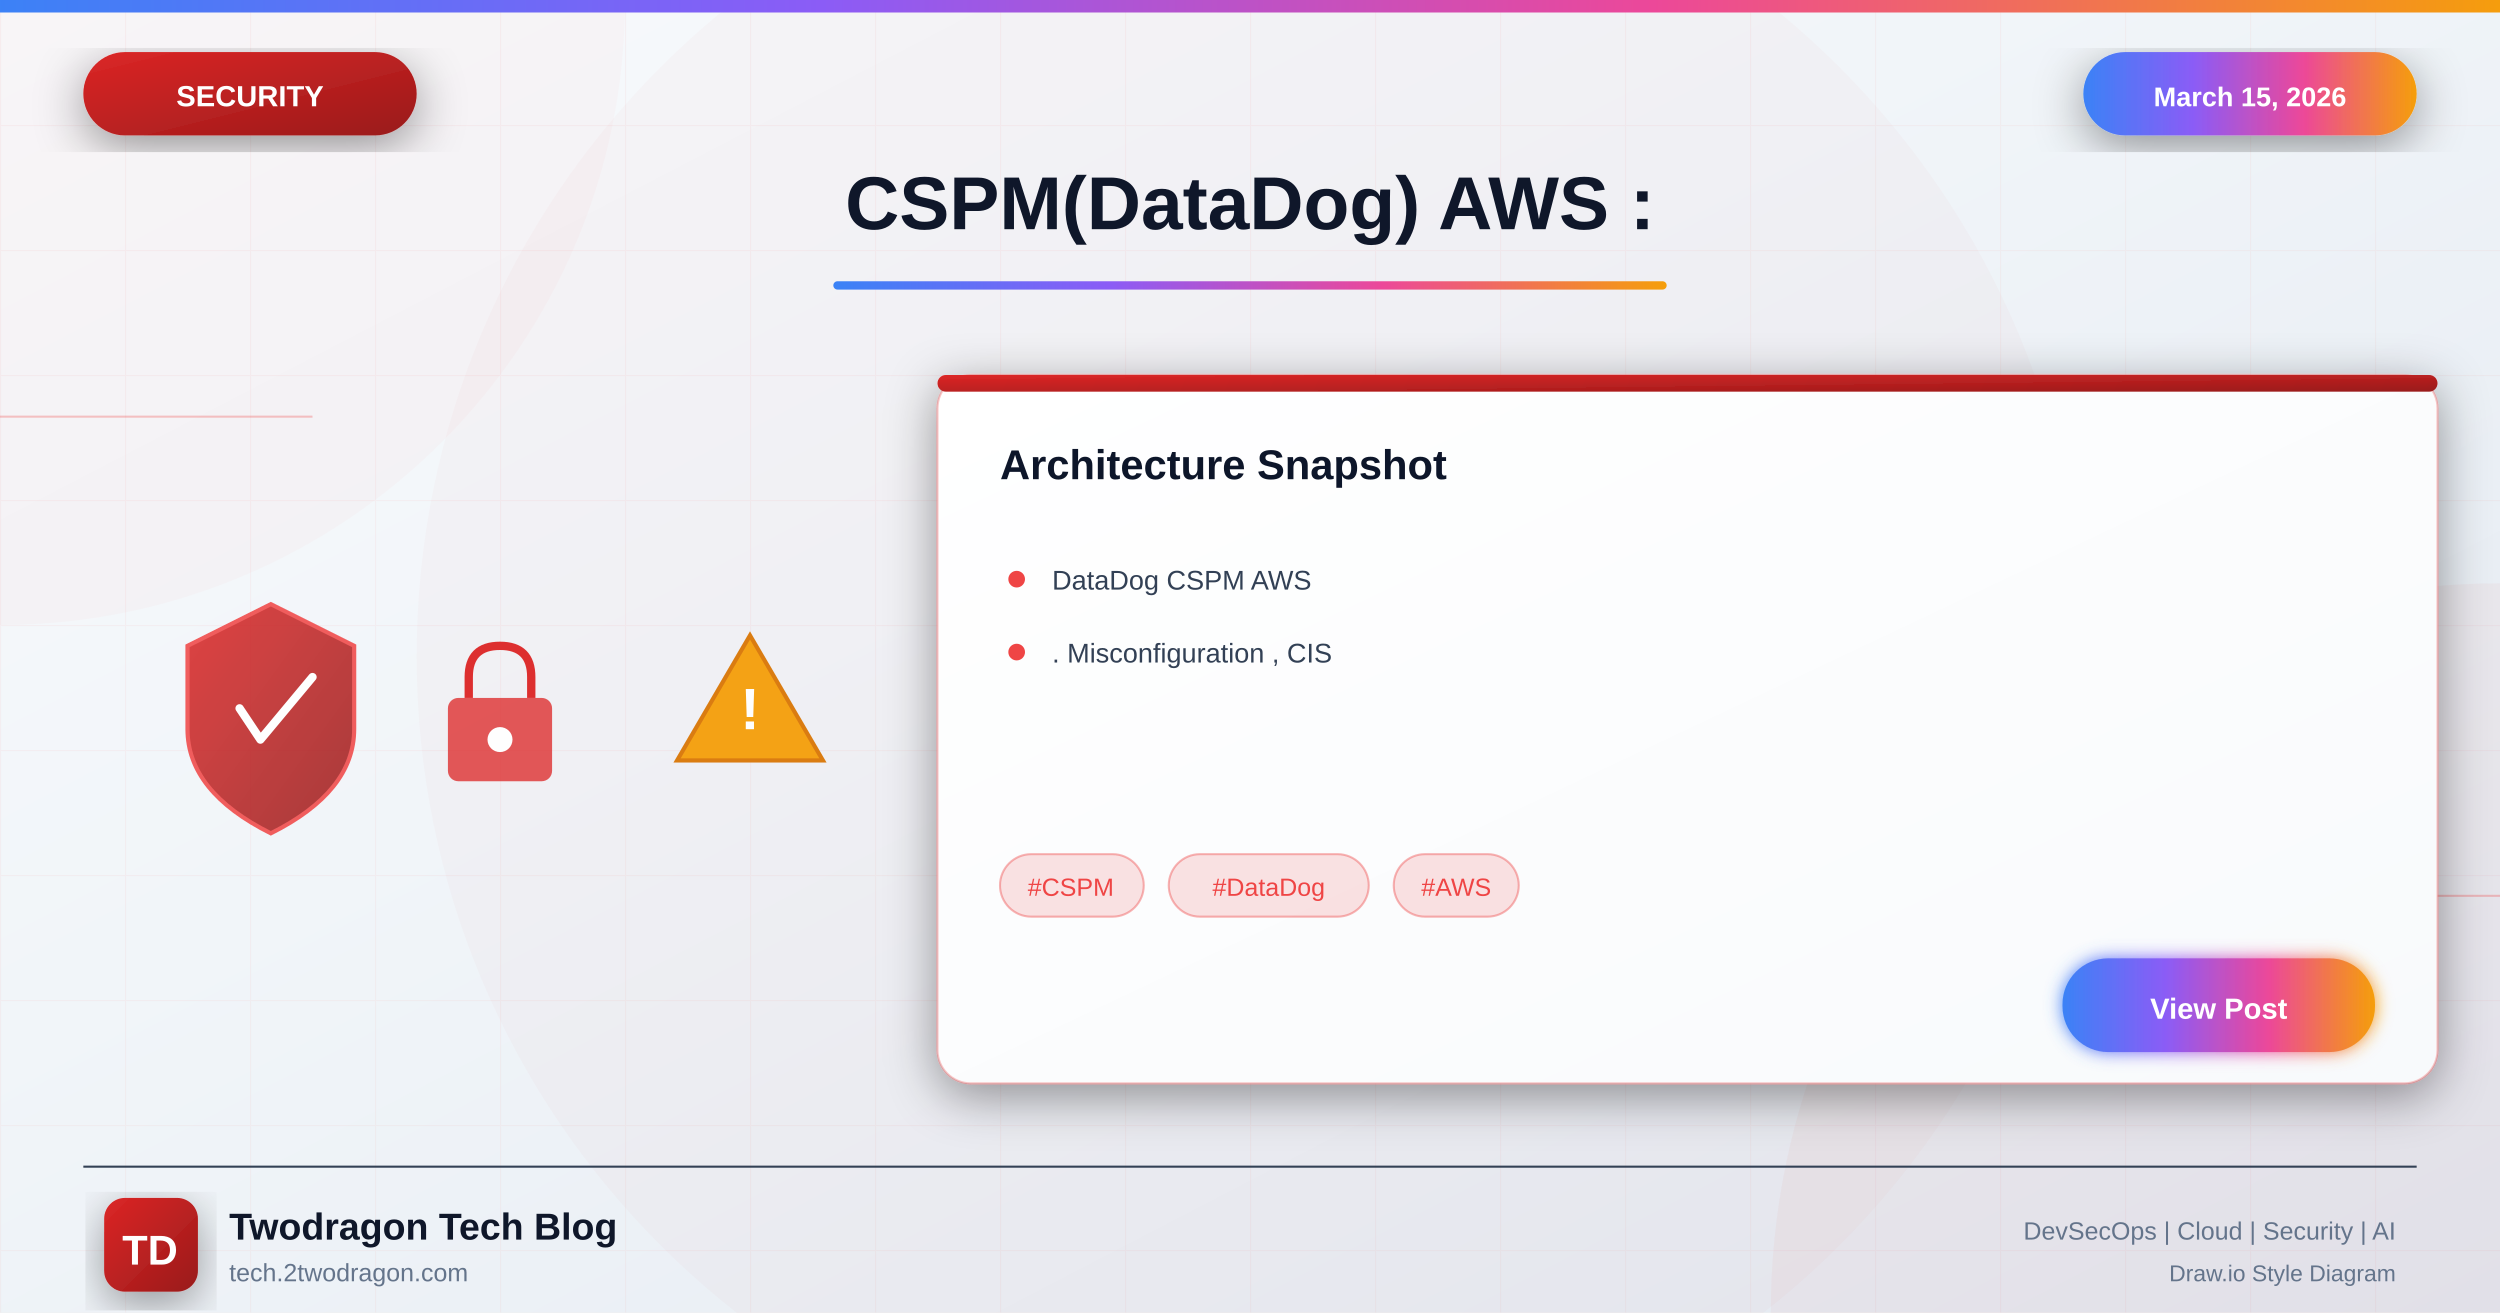
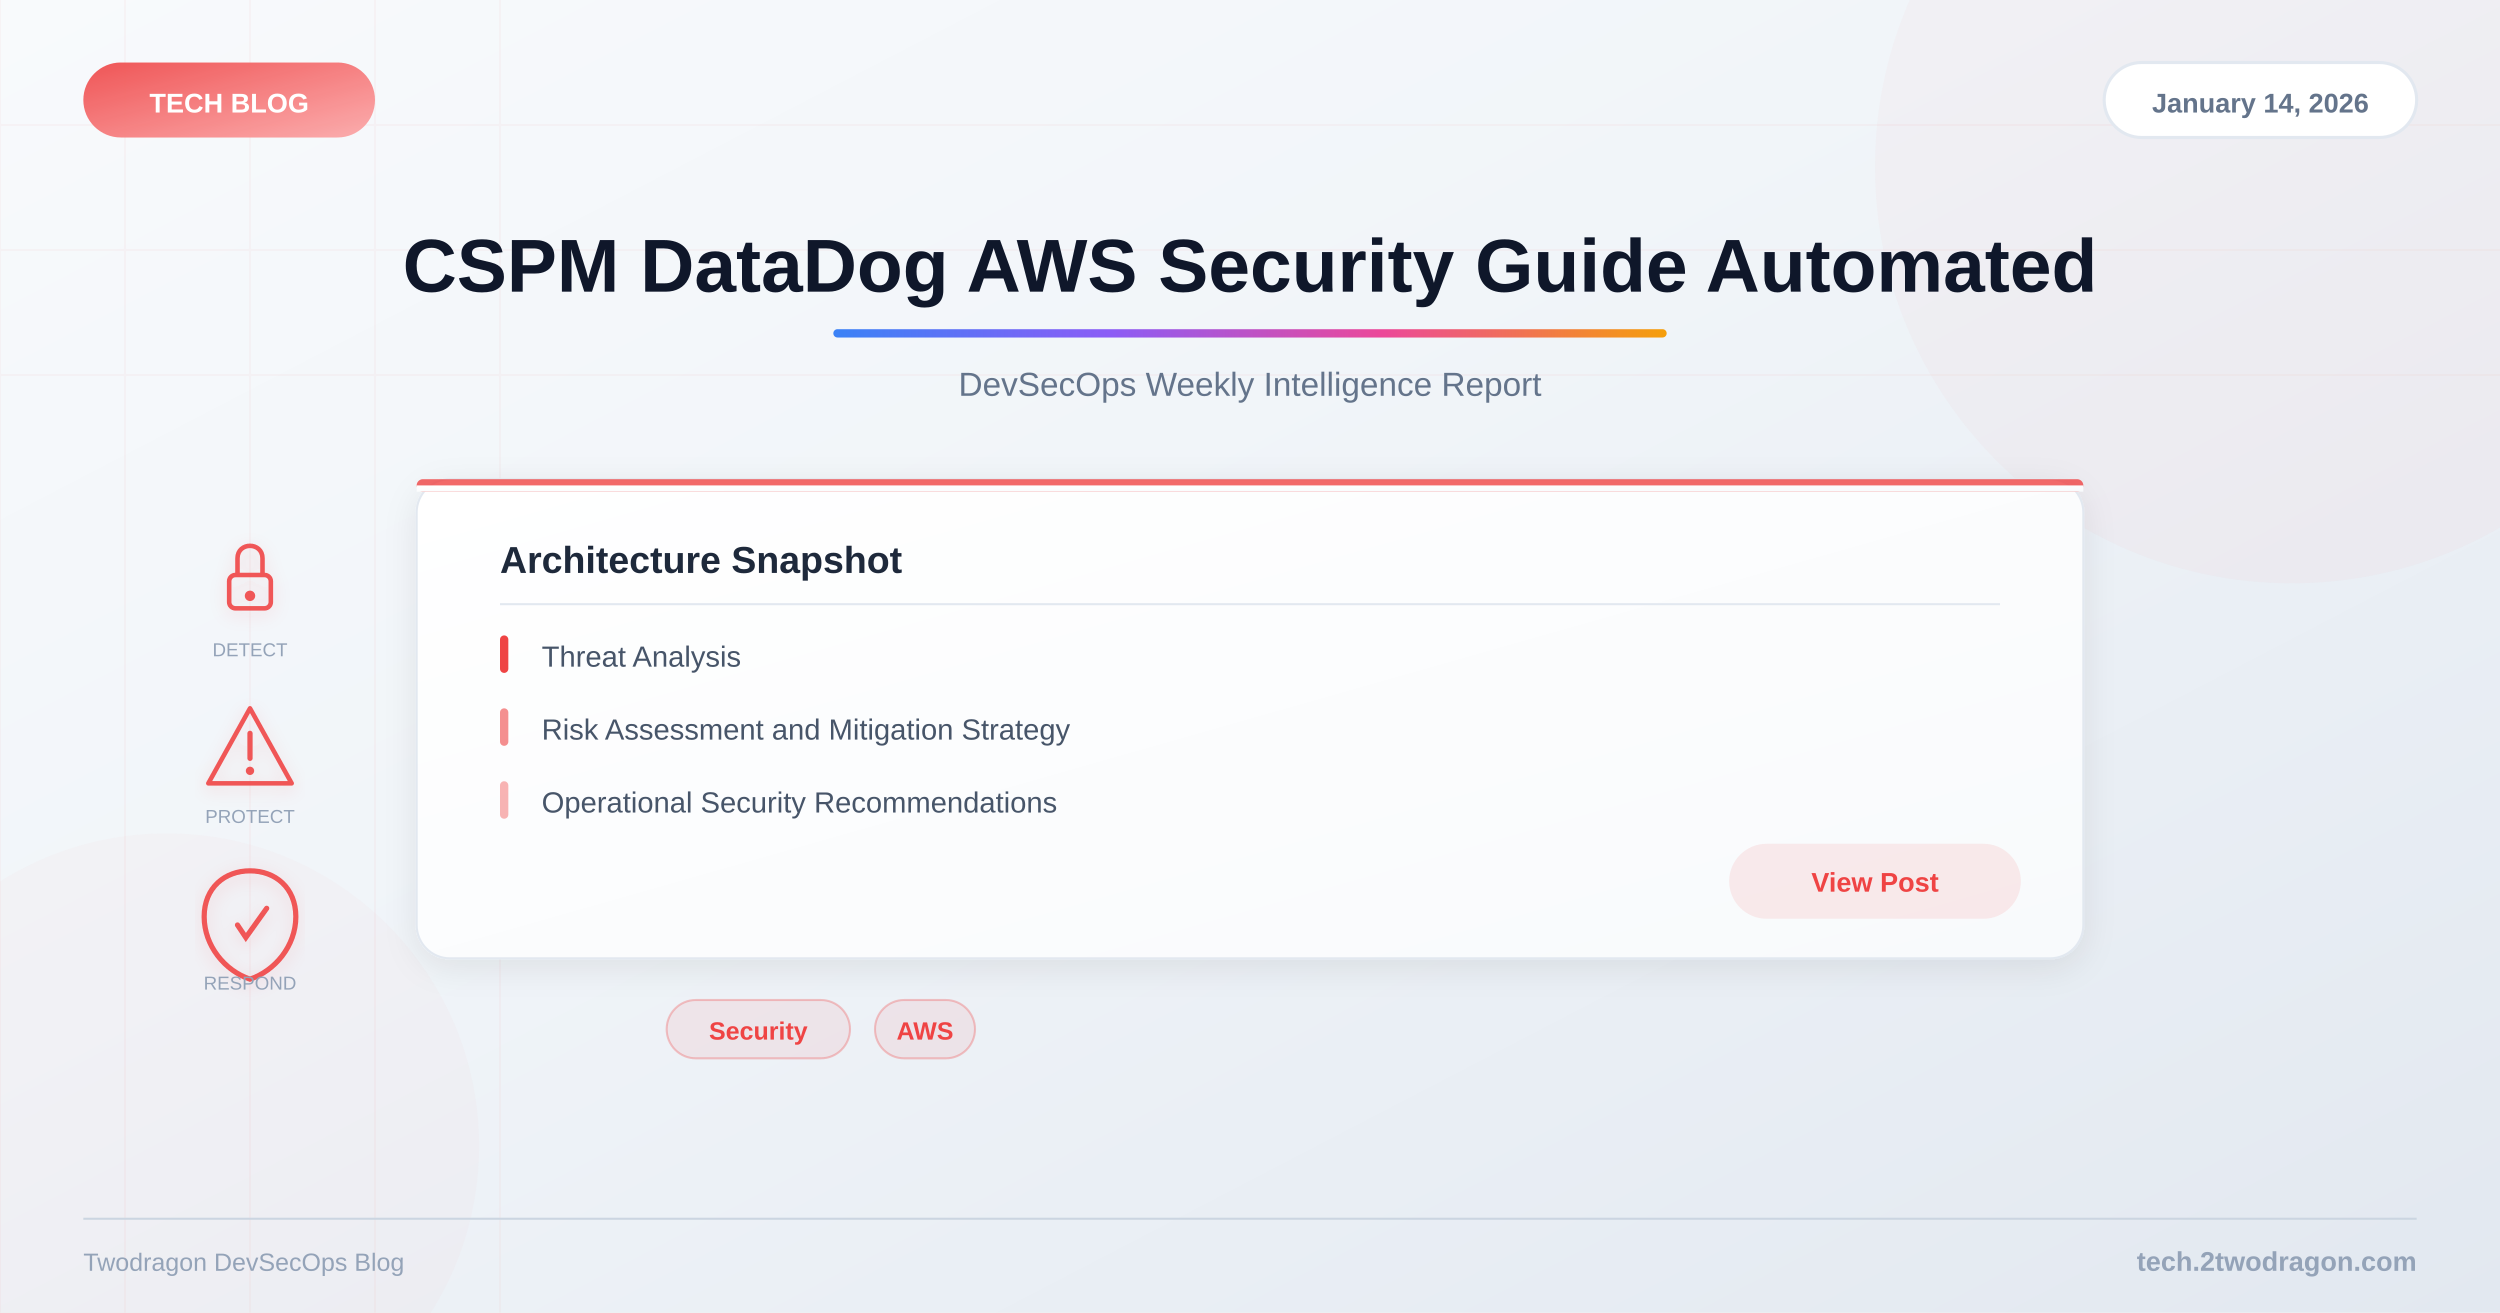
<svg xmlns="http://www.w3.org/2000/svg" viewBox="0 0 1200 630">
  <defs>
-     <linearGradient id="bgGradient" x1="0%" y1="0%" x2="100%" y2="100%">
+     <linearGradient id="bg" x1="0%" y1="0%" x2="100%" y2="100%">
      <stop offset="0%" style="stop-color:#f8fafc" />
      <stop offset="40%" style="stop-color:#f1f5f9" />
      <stop offset="100%" style="stop-color:#e2e8f0" />
    </linearGradient>
-     <linearGradient id="securityGradient" x1="0%" y1="0%" x2="100%" y2="100%">
-       <stop offset="0%" style="stop-color:#dc2626" />
-       <stop offset="100%" style="stop-color:#991b1b" />
-     </linearGradient>
-     <linearGradient id="accentGradient" x1="0%" y1="0%" x2="100%" y2="0%">
+     <linearGradient id="accent" x1="0%" y1="0%" x2="100%" y2="0%">
      <stop offset="0%" style="stop-color:#3b82f6" />
      <stop offset="33%" style="stop-color:#8b5cf6" />
      <stop offset="66%" style="stop-color:#ec4899" />
      <stop offset="100%" style="stop-color:#f59e0b" />
    </linearGradient>
-     <linearGradient id="cardGradient" x1="0%" y1="0%" x2="100%" y2="100%">
+     <linearGradient id="catGrad" x1="0%" y1="0%" x2="100%" y2="100%">
+       <stop offset="0%" style="stop-color:#ef4444" />
+       <stop offset="100%" style="stop-color:#fca5a5" />
+     </linearGradient>
+     <linearGradient id="cardBg" x1="0%" y1="0%" x2="100%" y2="100%">
      <stop offset="0%" style="stop-color:#ffffff" />
      <stop offset="100%" style="stop-color:#f8fafc" />
    </linearGradient>
-     <linearGradient id="fireGradient" x1="0%" y1="100%" x2="0%" y2="0%">
-       <stop offset="0%" style="stop-color:#dc2626" />
-       <stop offset="50%" style="stop-color:#f59e0b" />
-       <stop offset="100%" style="stop-color:#fbbf24" />
-     </linearGradient>
-     <filter id="glow" x="-50%" y="-50%" width="200%" height="200%">
-       <feGaussianBlur stdDeviation="4" result="blur" />
-       <feMerge>
-         <feMergeNode in="blur" />
-         <feMergeNode in="SourceGraphic" />
-       </feMerge>
+     <filter id="shadow">
+       <feDropShadow dx="0" dy="4" stdDeviation="8" flood-color="#000" flood-opacity="0.08" />
    </filter>
-     <filter id="strongGlow" x="-100%" y="-100%" width="300%" height="300%">
-       <feGaussianBlur stdDeviation="8" result="blur" />
-       <feMerge>
-         <feMergeNode in="blur" />
-         <feMergeNode in="blur" />
-         <feMergeNode in="SourceGraphic" />
-       </feMerge>
-     </filter>
-     <filter id="shadow" x="-20%" y="-20%" width="140%" height="140%">
-       <feDropShadow dx="0" dy="6" stdDeviation="12" flood-color="#000" flood-opacity="0.4" />
-     </filter>
-     <filter id="innerGlow">
-       <feGaussianBlur in="SourceAlpha" stdDeviation="3" result="blur" />
-       <feOffset in="blur" dx="0" dy="0" />
-       <feComposite in2="SourceAlpha" operator="arithmetic" k2="-1" k3="1" />
-       <feColorMatrix type="matrix" values="0 0 0 0 1 0 0 0 0 1 0 0 0 0 1 0 0 0 0.5 0" />
-       <feBlend in2="SourceGraphic" />
+     <filter id="iconShadow">
+       <feDropShadow dx="0" dy="2" stdDeviation="4" flood-color="#ef4444" flood-opacity="0.15" />
    </filter>
  </defs>
-   <rect width="1200" height="630" fill="url(#bgGradient)" />
-   <pattern id="grid" width="60" height="60" patternUnits="userSpaceOnUse">
-     <path d="M 60 0 L 0 0 0 60" fill="none" stroke="#ef4444" stroke-opacity="0.05" stroke-width="1" />
-   </pattern>
-   <rect width="1200" height="630" fill="url(#grid)" />
-   <circle cx="0" cy="0" r="300" fill="#ef4444" fill-opacity="0.03" />
-   <circle cx="1200" cy="630" r="350" fill="#dc2626" fill-opacity="0.04" />
-   <circle cx="600" cy="315" r="400" fill="#dc2626" fill-opacity="0.02" />
-   <line x1="0" y1="200" x2="150" y2="200" stroke="#ef4444" stroke-width="1" opacity="0.3" />
-   <line x1="1050" y1="430" x2="1200" y2="430" stroke="#ef4444" stroke-width="1" opacity="0.3" />
-   <rect x="0" y="0" width="1200" height="6" fill="url(#accentGradient)" />
-   <g filter="url(#shadow)">
-     <rect x="40" y="25" width="160" height="40" rx="20" fill="url(#securityGradient)" />
-     <text x="120" y="51" font-family="Arial, sans-serif" font-size="14" font-weight="bold" fill="white" text-anchor="middle">SECURITY</text>
+   <rect width="1200" height="630" fill="url(#bg)" />
+   <g opacity="0.04">
+     <line x1="0" y1="0" x2="0" y2="630" stroke="#ef4444" stroke-width="1" />
+     <line x1="60" y1="0" x2="60" y2="630" stroke="#ef4444" stroke-width="1" />
+     <line x1="120" y1="0" x2="120" y2="630" stroke="#ef4444" stroke-width="1" />
+     <line x1="180" y1="0" x2="180" y2="630" stroke="#ef4444" stroke-width="1" />
+     <line x1="240" y1="0" x2="240" y2="630" stroke="#ef4444" stroke-width="1" />
+     <line x1="0" y1="60" x2="1200" y2="60" stroke="#ef4444" stroke-width="1" />
+     <line x1="0" y1="120" x2="1200" y2="120" stroke="#ef4444" stroke-width="1" />
+     <line x1="0" y1="180" x2="1200" y2="180" stroke="#ef4444" stroke-width="1" />
  </g>
-   <g filter="url(#shadow)">
-     <rect x="1000" y="25" width="160" height="40" rx="20" fill="url(#accentGradient)" />
-     <text x="1080" y="51" font-family="Arial, sans-serif" font-size="13" font-weight="bold" fill="white" text-anchor="middle">March 15, 2026</text>
-   </g>
-   <text x="600" y="110" font-family="Arial, sans-serif" font-size="36" font-weight="bold" fill="#0f172a" text-anchor="middle">CSPM(DataDog) AWS :</text>
-   <rect x="400" y="135" width="400" height="4" rx="2" fill="url(#accentGradient)" />
-   <g opacity="0.95">
-     <g transform="translate(80, 280)">
-       <path d="M50 10 L90 30 L90 70 Q90 100 50 120 Q10 100 10 70 L10 30 Z" fill="url(#securityGradient)" stroke="#ef4444" stroke-width="2" opacity="0.9" />
-       <path d="M35 60 L45 75 L70 45" fill="none" stroke="white" stroke-width="4" stroke-linecap="round" stroke-linejoin="round" />
-     </g>
-     <g transform="translate(200, 300)">
-       <rect x="15" y="35" width="50" height="40" rx="5" fill="#dc2626" opacity="0.8" />
-       <path d="M25 35 L25 25 Q25 10 40 10 Q55 10 55 25 L55 35" fill="none" stroke="#dc2626" stroke-width="4" />
-       <circle cx="40" cy="55" r="6" fill="white" />
-     </g>
-     <g transform="translate(320, 290)">
-       <path d="M40 15 L75 75 L5 75 Z" fill="#f59e0b" stroke="#d97706" stroke-width="2" />
-       <text x="40" y="60" font-family="Arial, sans-serif" font-size="28" font-weight="bold" fill="white" text-anchor="middle">!</text>
+   <circle cx="1100" cy="80" r="200" fill="#ef4444" opacity="0.03" />
+   <circle cx="80" cy="550" r="150" fill="#ef4444" opacity="0.02" />
+   <rect x="40" y="30" width="140" height="36" rx="18" fill="url(#catGrad)" opacity="0.9" />
+   <text x="110" y="54" font-family="Arial, sans-serif" font-size="13" font-weight="bold" fill="white" text-anchor="middle">TECH BLOG</text>
+   <rect x="1010" y="30" width="150" height="36" rx="18" fill="white" stroke="#e2e8f0" stroke-width="1.5" />
+   <text x="1085" y="54" font-family="Arial, sans-serif" font-size="13" font-weight="600" fill="#64748b" text-anchor="middle">January 14, 2026</text>
+   <text x="600" y="140" font-family="Arial, sans-serif" font-size="36" font-weight="bold" fill="#0f172a" text-anchor="middle">CSPM DataDog AWS Security Guide Automated</text>
+   <rect x="400" y="158" width="400" height="4" rx="2" fill="url(#accent)" />
+   <text x="600" y="190" font-family="Arial, sans-serif" font-size="16" fill="#64748b" text-anchor="middle">DevSecOps Weekly Intelligence Report</text>
+   <g filter="url(#iconShadow)">
+     <g opacity="0.9">
+       <g transform="translate(120,280)">
+         <rect x="-10" y="-4" width="20" height="16" rx="3" fill="none" stroke="#ef4444" stroke-width="2.2" />
+         <path d="M-6,-4 L-6,-12 C-6,-20 6,-20 6,-12 L6,-4" fill="none" stroke="#ef4444" stroke-width="2.2" />
+         <circle cx="0" cy="6" r="2.5" fill="#ef4444" />
+       </g>
+       <g transform="translate(120,360)">
+         <path d="M0,-20 L20,16 L-20,16 Z" fill="none" stroke="#ef4444" stroke-width="2.2" stroke-linejoin="round" />
+         <line x1="0" y1="-8" x2="0" y2="4" stroke="#ef4444" stroke-width="2.5" stroke-linecap="round" />
+         <circle cx="0" cy="10" r="2" fill="#ef4444" />
+       </g>
+       <g transform="translate(120,440)">
+         <path d="M0,-22 C12,-22 22,-14 22,0 C22,14 12,26 0,30 C-12,26 -22,14 -22,0 C-22,-14 -12,-22 0,-22Z" fill="none" stroke="#ef4444" stroke-width="2.5" />
+         <path d="M-6,4 L-2,10 L8,-4" fill="none" stroke="#ef4444" stroke-width="2.5" stroke-linecap="round" />
+       </g>
    </g>
  </g>
-   <g transform="translate(450, 180)" filter="url(#shadow)">
-     <rect width="720" height="340" rx="16" fill="url(#cardGradient)" stroke="#ef4444" stroke-width="1" stroke-opacity="0.3" />
-     <rect x="0" y="0" width="720" height="8" rx="4" fill="url(#securityGradient)" />
-     <text x="30" y="50" font-family="Arial, sans-serif" font-size="20" font-weight="bold" fill="#0f172a">Architecture Snapshot</text>
-     <g transform="translate(30, 90)">
-       <circle cx="8" cy="8" r="4" fill="#ef4444" />
-       <text x="25" y="13" font-family="Arial, sans-serif" font-size="13" fill="#334155">DataDog CSPM AWS</text>
-     </g>
-     <g transform="translate(30, 125)">
-       <circle cx="8" cy="8" r="4" fill="#ef4444" />
-       <text x="25" y="13" font-family="Arial, sans-serif" font-size="13" fill="#334155">. Misconfiguration , CIS</text>
-     </g>
-     <g transform="translate(30, 230)">
-       <rect x="0" y="0" width="69" height="30" rx="15" fill="#ef4444" fill-opacity="0.15" stroke="#ef4444" stroke-width="1" stroke-opacity="0.4" />
-       <text x="34" y="20" font-family="Arial, sans-serif" font-size="12" fill="#ef4444" text-anchor="middle">#CSPM</text>
-       <rect x="81" y="0" width="96" height="30" rx="15" fill="#ef4444" fill-opacity="0.15" stroke="#ef4444" stroke-width="1" stroke-opacity="0.4" />
-       <text x="129" y="20" font-family="Arial, sans-serif" font-size="12" fill="#ef4444" text-anchor="middle">#DataDog</text>
-       <rect x="189" y="0" width="60" height="30" rx="15" fill="#ef4444" fill-opacity="0.15" stroke="#ef4444" stroke-width="1" stroke-opacity="0.4" />
-       <text x="219" y="20" font-family="Arial, sans-serif" font-size="12" fill="#ef4444" text-anchor="middle">#AWS</text>
-     </g>
-     <g transform="translate(540, 280)">
-       <rect width="150" height="45" rx="22" fill="url(#accentGradient)" filter="url(#glow)" />
-       <text x="75" y="29" font-family="Arial, sans-serif" font-size="14" font-weight="bold" fill="white" text-anchor="middle">View Post</text>
-     </g>
-   </g>
-   <line x1="40" y1="560" x2="1160" y2="560" stroke="#334155" stroke-width="1" />
-   <g transform="translate(50, 575)">
-     <rect width="45" height="45" rx="10" fill="url(#securityGradient)" filter="url(#shadow)" />
-     <text x="22" y="32" font-family="Arial, sans-serif" font-size="20" font-weight="bold" fill="white" text-anchor="middle">TD</text>
-   </g>
-   <text x="110" y="595" font-family="Arial, sans-serif" font-size="18" font-weight="bold" fill="#0f172a">Twodragon Tech Blog</text>
-   <text x="110" y="615" font-family="Arial, sans-serif" font-size="12" fill="#64748b">tech.2twodragon.com</text>
-   <text x="1150" y="595" font-family="Arial, sans-serif" font-size="12" fill="#64748b" text-anchor="end">DevSecOps | Cloud | Security | AI</text>
-   <text x="1150" y="615" font-family="Arial, sans-serif" font-size="11" fill="#64748b" text-anchor="end">Draw.io Style Diagram</text>
+   <text x="120" y="315" font-family="Arial, sans-serif" font-size="9" fill="#94a3b8" text-anchor="middle">DETECT</text>
+   <text x="120" y="395" font-family="Arial, sans-serif" font-size="9" fill="#94a3b8" text-anchor="middle">PROTECT</text>
+   <text x="120" y="475" font-family="Arial, sans-serif" font-size="9" fill="#94a3b8" text-anchor="middle">RESPOND</text>
+   <rect x="200" y="230" width="800" height="230" rx="16" fill="url(#cardBg)" filter="url(#shadow)" stroke="#e2e8f0" stroke-width="1" />
+   <rect x="200" y="230" width="800" height="6" rx="3" fill="#ef4444" opacity="0.8" />
+   <rect x="200" y="233" width="800" height="3" fill="url(#cardBg)" />
+   <text x="240" y="275" font-family="Arial, sans-serif" font-size="18" font-weight="bold" fill="#1e293b">Architecture Snapshot</text>
+   <line x1="240" y1="290" x2="960" y2="290" stroke="#e2e8f0" stroke-width="1" />
+   <text x="260" y="320" font-family="Arial, sans-serif" font-size="14" fill="#475569">Threat Analysis</text>
+   <rect x="240" y="305" width="4" height="18" rx="2" fill="#ef4444" />
+   <text x="260" y="355" font-family="Arial, sans-serif" font-size="14" fill="#475569">Risk Assessment and Mitigation Strategy</text>
+   <rect x="240" y="340" width="4" height="18" rx="2" fill="#ef4444" opacity="0.6" />
+   <text x="260" y="390" font-family="Arial, sans-serif" font-size="14" fill="#475569">Operational Security Recommendations</text>
+   <rect x="240" y="375" width="4" height="18" rx="2" fill="#ef4444" opacity="0.4" />
+   <rect x="830" y="405" width="140" height="36" rx="18" fill="#ef4444" opacity="0.1" />
+   <text x="900" y="428" font-family="Arial, sans-serif" font-size="13" font-weight="600" fill="#ef4444" text-anchor="middle">View Post</text>
+   <rect x="320" y="480" width="88" height="28" rx="14" fill="#ef4444" fill-opacity="0.08" stroke="#ef4444" stroke-opacity="0.3" stroke-width="1" />
+   <text x="364" y="499" font-family="Arial, sans-serif" font-size="12" font-weight="600" fill="#ef4444" text-anchor="middle">Security</text>
+   <rect x="420" y="480" width="48" height="28" rx="14" fill="#ef4444" fill-opacity="0.08" stroke="#ef4444" stroke-opacity="0.3" stroke-width="1" />
+   <text x="444" y="499" font-family="Arial, sans-serif" font-size="12" font-weight="600" fill="#ef4444" text-anchor="middle">AWS</text>
+   <line x1="40" y1="585" x2="1160" y2="585" stroke="#cbd5e1" stroke-width="1" />
+   <text x="1160" y="610" font-family="Arial, sans-serif" font-size="13" font-weight="600" fill="#94a3b8" text-anchor="end">tech.2twodragon.com</text>
+   <text x="40" y="610" font-family="Arial, sans-serif" font-size="12" fill="#94a3b8">Twodragon DevSecOps Blog</text>
</svg>
